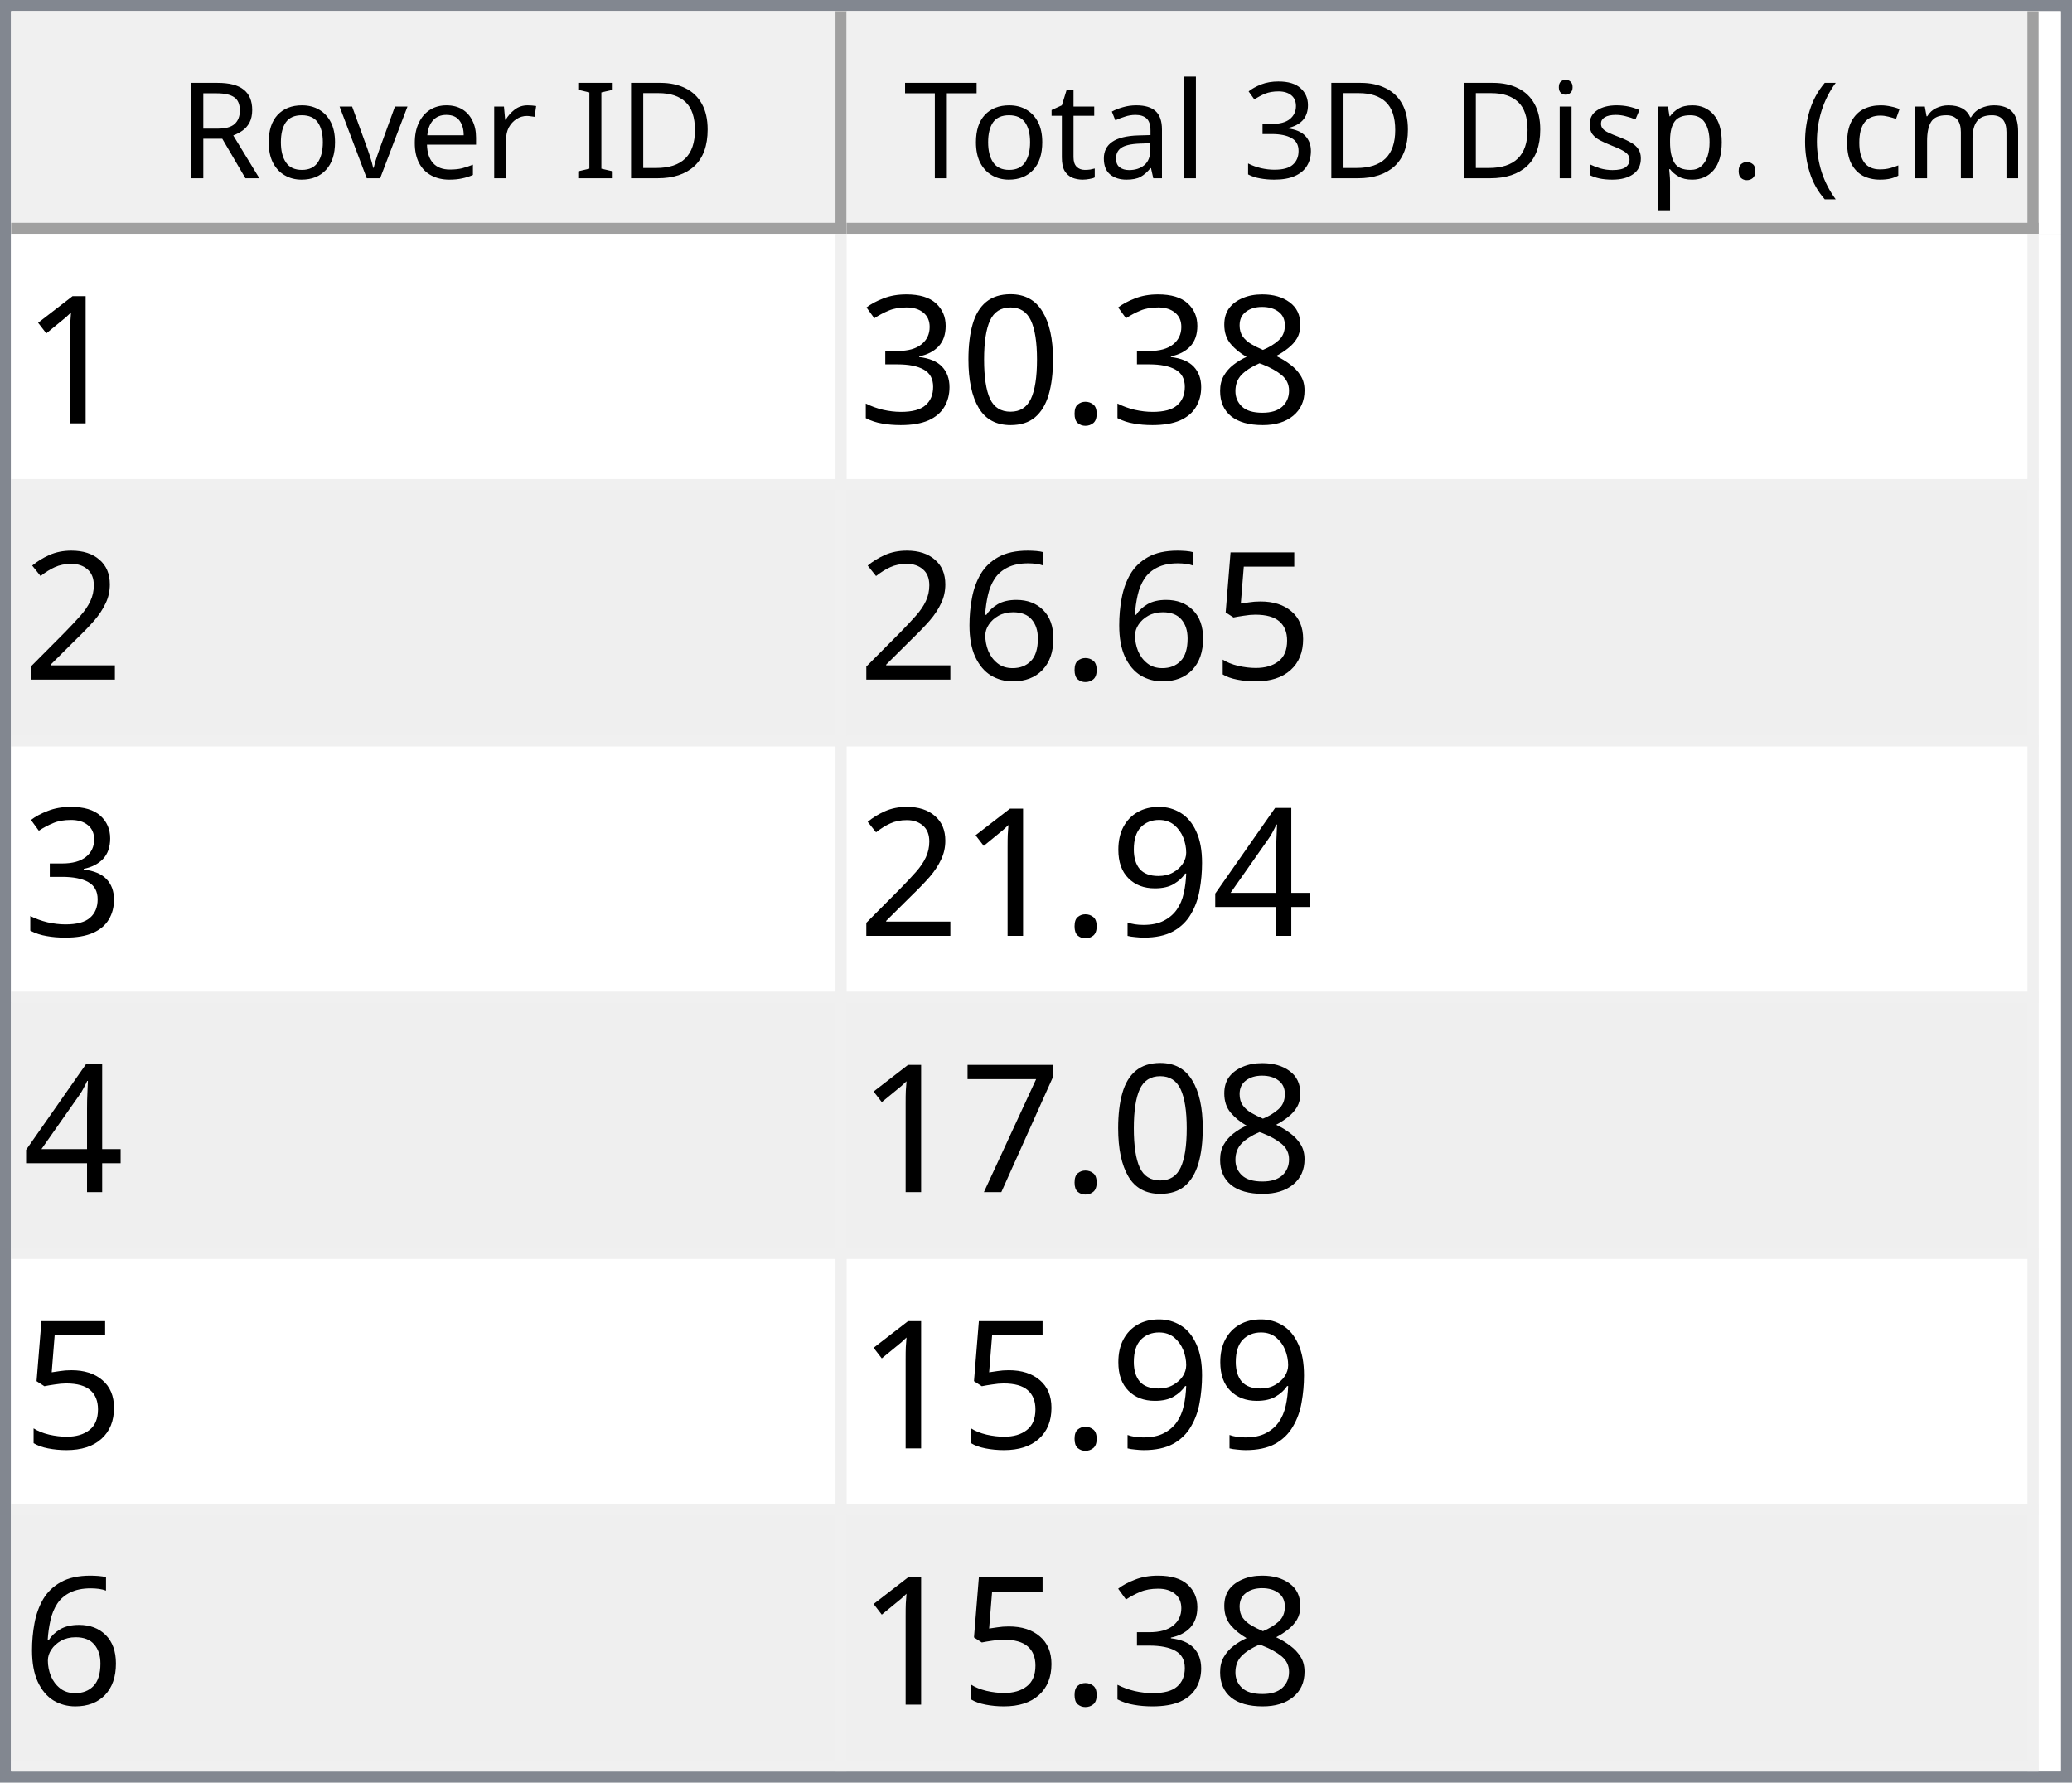
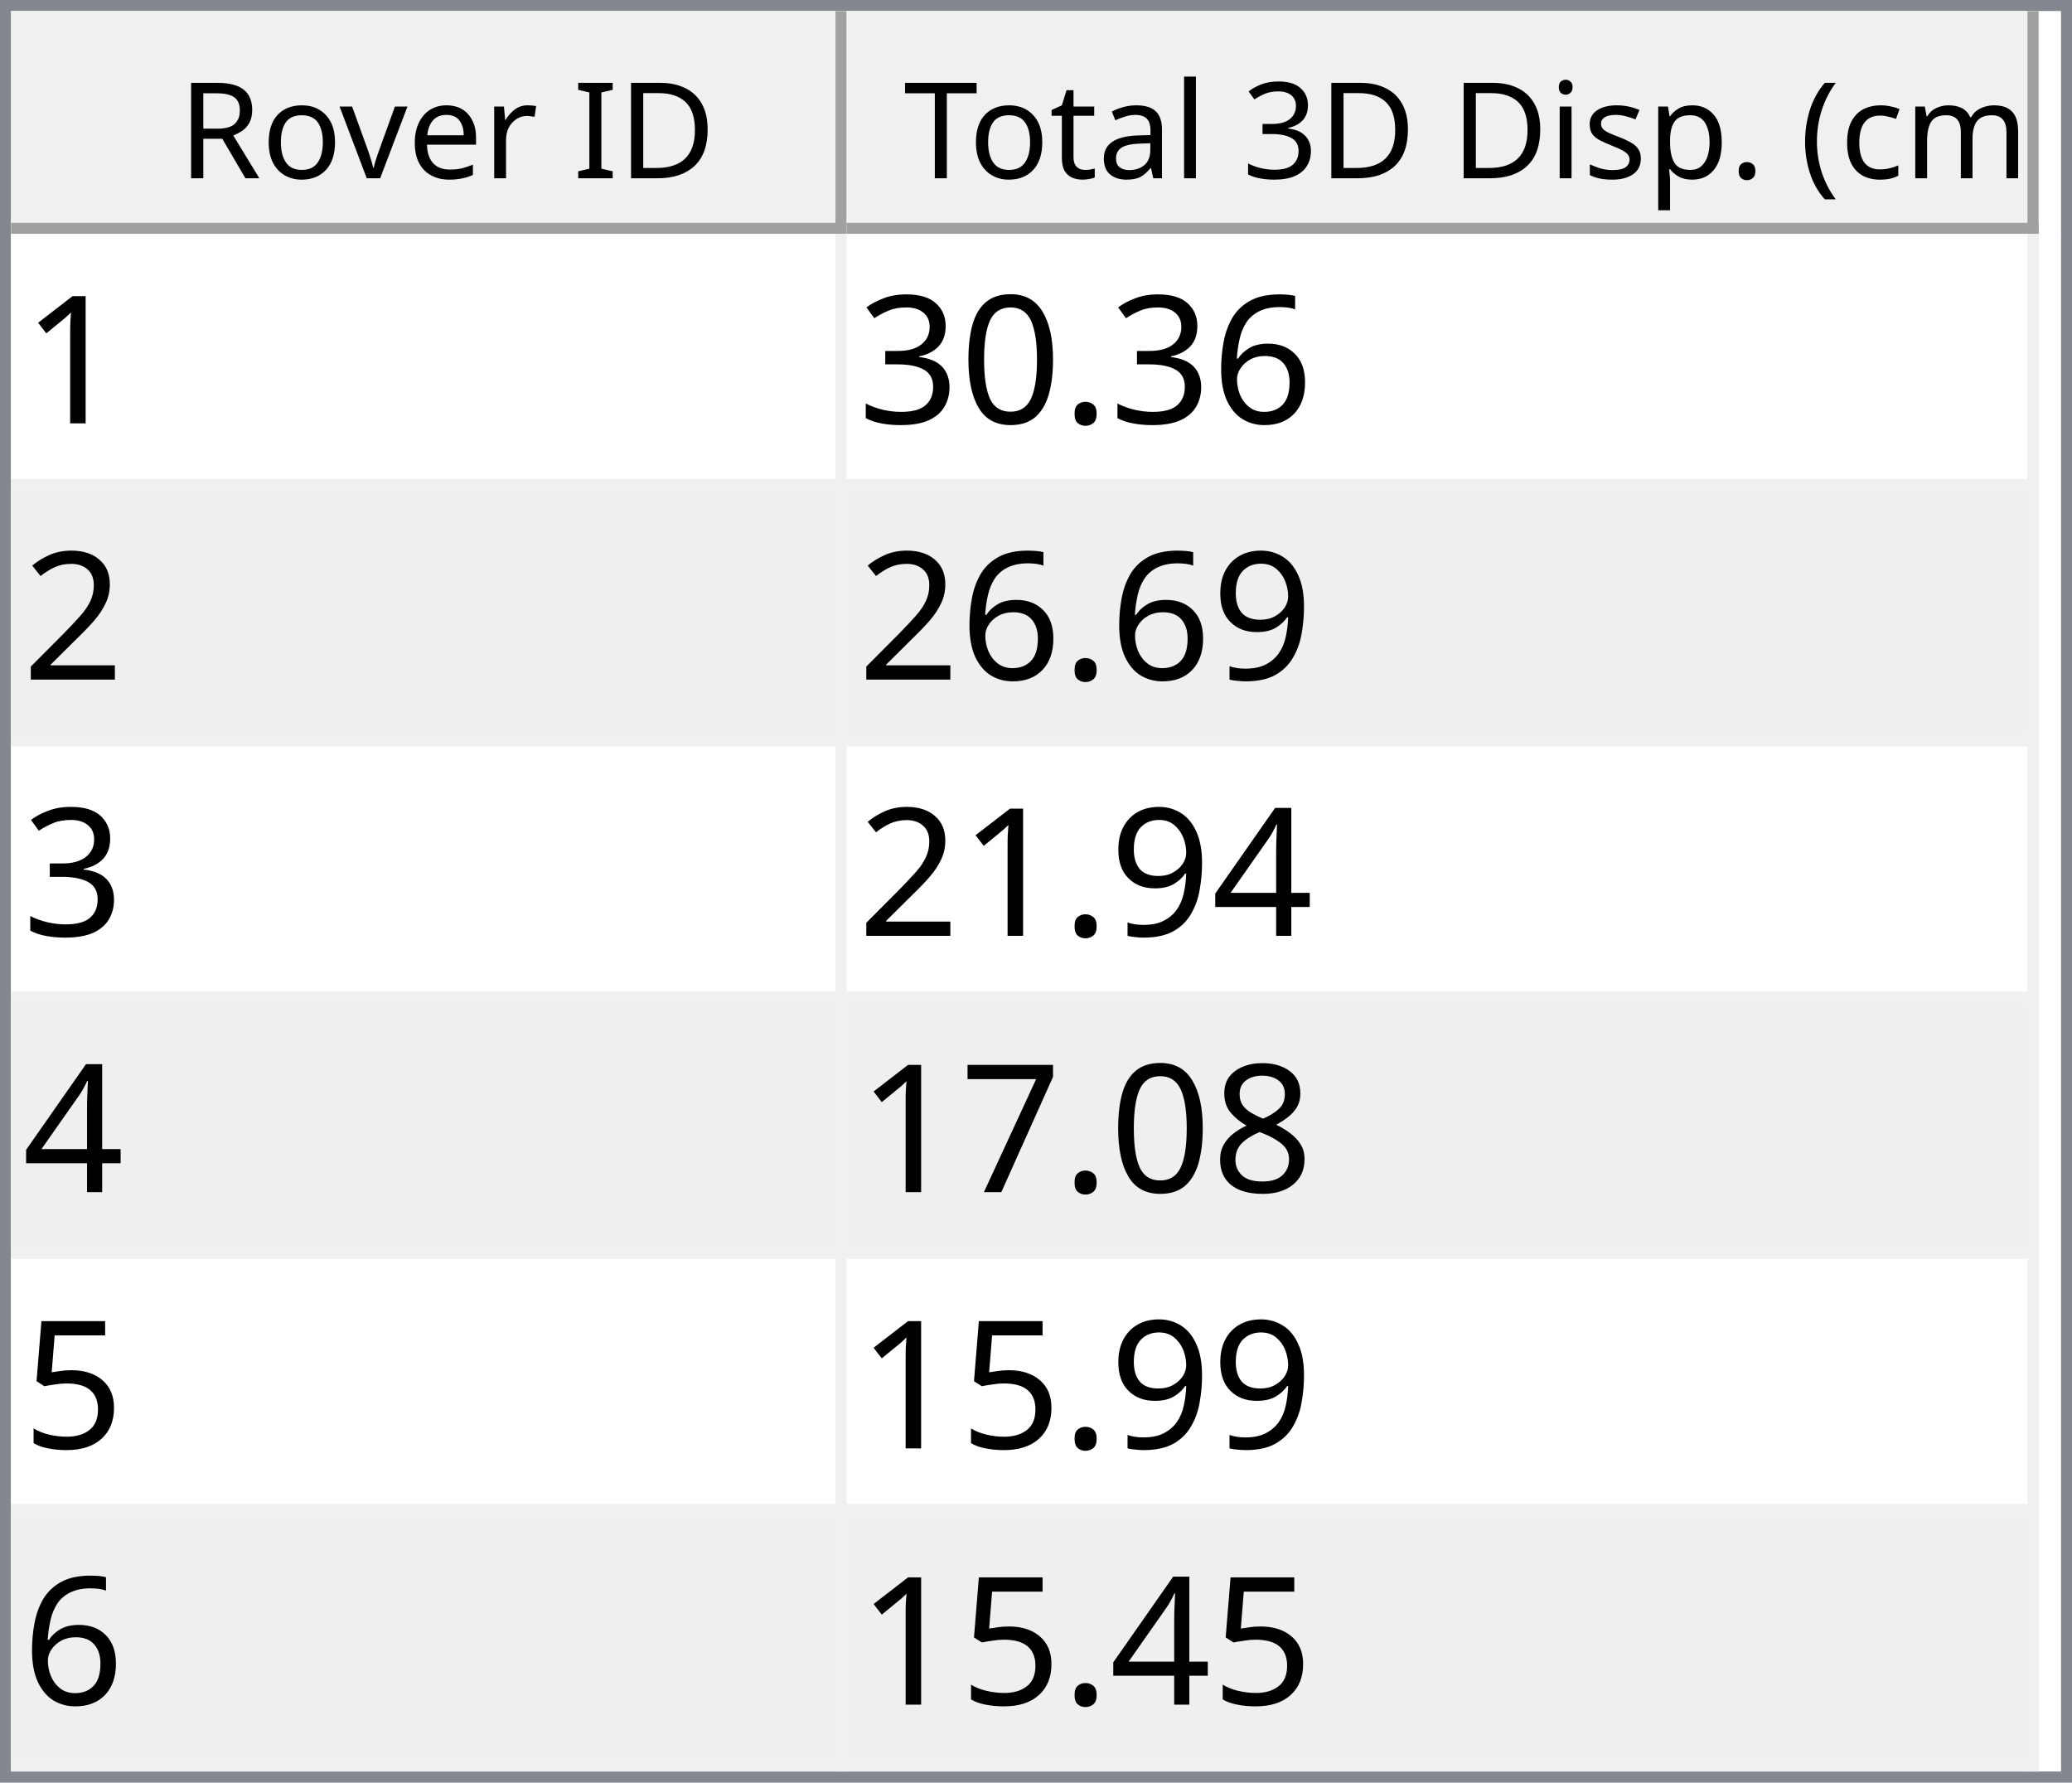
<svg xmlns="http://www.w3.org/2000/svg" style="fill-opacity:1; color-rendering:auto; color-interpolation:auto; text-rendering:auto; stroke:black; stroke-linecap:square; stroke-miterlimit:10; shape-rendering:auto; stroke-opacity:1; fill:black; stroke-dasharray:none; font-weight:normal; stroke-width:1; font-family:'Dialog'; font-style:normal; stroke-linejoin:miter; font-size:12px; stroke-dashoffset:0; image-rendering:auto;" width="186" height="160">
  <defs id="genericDefs" />
  <g>
    <defs id="defs1">
      <clipPath clipPathUnits="userSpaceOnUse" id="clipPath1">
        <path d="M0 0 L186 0 L186 160 L0 160 L0 0 Z" />
      </clipPath>
      <clipPath clipPathUnits="userSpaceOnUse" id="clipPath2">
        <path d="M0 0 L0 160 L186 160 L186 0 Z" />
      </clipPath>
      <clipPath clipPathUnits="userSpaceOnUse" id="clipPath3">
        <path d="M0 0 L0 20 L184 20 L184 0 Z" />
      </clipPath>
      <clipPath clipPathUnits="userSpaceOnUse" id="clipPath4">
        <path d="M0 0 L0 20 L75 20 L75 0 Z" />
      </clipPath>
      <clipPath clipPathUnits="userSpaceOnUse" id="clipPath5">
        <path d="M1 1 L1 19 L74 19 L74 1 Z" />
      </clipPath>
      <clipPath clipPathUnits="userSpaceOnUse" id="clipPath6">
        <path d="M0 0 L0 18 L73 18 L73 0 Z" />
      </clipPath>
      <clipPath clipPathUnits="userSpaceOnUse" id="clipPath7">
        <path d="M-0.5 -0.5 L-0.5 19.5 L74.5 19.5 L74.5 -0.5 Z" />
      </clipPath>
      <clipPath clipPathUnits="userSpaceOnUse" id="clipPath8">
        <path d="M0 0 L0 20 L107 20 L107 0 Z" />
      </clipPath>
      <clipPath clipPathUnits="userSpaceOnUse" id="clipPath9">
        <path d="M1 1 L1 19 L106 19 L106 1 Z" />
      </clipPath>
      <clipPath clipPathUnits="userSpaceOnUse" id="clipPath10">
        <path d="M0 0 L0 18 L105 18 L105 0 Z" />
      </clipPath>
      <clipPath clipPathUnits="userSpaceOnUse" id="clipPath11">
        <path d="M-0.5 -0.5 L-0.5 19.5 L106.5 19.5 L106.5 -0.5 Z" />
      </clipPath>
      <clipPath clipPathUnits="userSpaceOnUse" id="clipPath12">
        <path d="M0 0 L0 138 L184 138 L184 0 Z" />
      </clipPath>
      <clipPath clipPathUnits="userSpaceOnUse" id="clipPath13">
        <path d="M0 0 L0 138 L182 138 L182 0 Z" />
      </clipPath>
      <clipPath clipPathUnits="userSpaceOnUse" id="clipPath14">
        <path d="M-0.5 -0.5 L-0.5 137.5 L181.5 137.5 L181.5 -0.5 Z" />
      </clipPath>
      <clipPath clipPathUnits="userSpaceOnUse" id="clipPath15">
        <path d="M0 0 L0 22 L74 22 L74 0 Z" />
      </clipPath>
      <clipPath clipPathUnits="userSpaceOnUse" id="clipPath16">
        <path d="M0 0 L0 22 L106 22 L106 0 Z" />
      </clipPath>
      <font horiz-adv-x="64.551" id="font1">
        <font-face ascent="107.91" descent="25.098" units-per-em="100" style="font-style:normal; font-family:Segoe UI; font-weight:normal;" />
        <missing-glyph horiz-adv-x="64.551" d="M8.109 0 L8.109 68.266 L56.453 68.266 L56.453 0 L8.109 0 ZM15.328 7.234 L49.219 7.234 L49.219 61.031 L15.328 61.031 L15.328 7.234 Z" />
        <glyph unicode="D" horiz-adv-x="70.117" d="M9.188 0 L9.188 70.016 L28.516 70.016 Q65.531 70.016 65.531 35.891 Q65.531 19.672 55.25 9.836 Q44.969 0 27.734 0 L9.188 0 ZM17.391 62.594 L17.391 7.422 L27.828 7.422 Q41.609 7.422 49.273 14.797 Q56.938 22.172 56.938 35.688 Q56.938 62.594 28.328 62.594 L17.391 62.594 Z" />
        <glyph unicode="I" horiz-adv-x="26.611" d="M17.391 0 L9.188 0 L9.188 70.016 L17.391 70.016 L17.391 0 Z" />
        <glyph unicode=" " horiz-adv-x="27.393" d="" />
        <glyph unicode="r" horiz-adv-x="34.766" d="M34.188 41.891 Q32.078 43.5 28.125 43.5 Q23 43.5 19.555 38.672 Q16.109 33.844 16.109 25.484 L16.109 0 L8.109 0 L8.109 50 L16.109 50 L16.109 39.703 L16.312 39.703 Q18.016 44.969 21.531 47.922 Q25.047 50.875 29.391 50.875 Q32.516 50.875 34.188 50.203 L34.188 41.891 Z" />
        <glyph unicode="e" horiz-adv-x="52.295" d="M48.297 23 L12.984 23 Q13.188 14.656 17.484 10.109 Q21.781 5.562 29.297 5.562 Q37.75 5.562 44.828 11.141 L44.828 3.609 Q38.234 -1.172 27.391 -1.172 Q16.797 -1.172 10.742 5.641 Q4.688 12.453 4.688 24.812 Q4.688 36.469 11.305 43.82 Q17.922 51.172 27.734 51.172 Q37.547 51.172 42.922 44.828 Q48.297 38.484 48.297 27.203 L48.297 23 ZM40.094 29.781 Q40.047 36.719 36.75 40.578 Q33.453 44.438 27.594 44.438 Q21.922 44.438 17.969 40.383 Q14.016 36.328 13.094 29.781 L40.094 29.781 Z" />
        <glyph unicode="v" horiz-adv-x="47.9" d="M47.406 50 L27.484 0 L19.625 0 L0.688 50 L9.469 50 L22.172 13.672 Q23.578 9.672 23.922 6.688 L24.125 6.688 Q24.609 10.453 25.688 13.484 L38.969 50 L47.406 50 Z" />
        <glyph unicode="o" horiz-adv-x="58.594" d="M29 -1.172 Q17.922 -1.172 11.305 5.836 Q4.688 12.844 4.688 24.422 Q4.688 37.016 11.57 44.094 Q18.453 51.172 30.172 51.172 Q41.359 51.172 47.633 44.289 Q53.906 37.406 53.906 25.203 Q53.906 13.234 47.141 6.031 Q40.375 -1.172 29 -1.172 ZM29.594 44.438 Q21.875 44.438 17.383 39.188 Q12.891 33.938 12.891 24.703 Q12.891 15.828 17.43 10.695 Q21.969 5.562 29.594 5.562 Q37.359 5.562 41.531 10.594 Q45.703 15.625 45.703 24.906 Q45.703 34.281 41.531 39.359 Q37.359 44.438 29.594 44.438 Z" />
        <glyph unicode="R" horiz-adv-x="59.814" d="M59.375 0 L49.609 0 L37.891 19.625 Q36.281 22.359 34.766 24.289 Q33.25 26.219 31.664 27.438 Q30.078 28.656 28.25 29.219 Q26.422 29.781 24.125 29.781 L17.391 29.781 L17.391 0 L9.188 0 L9.188 70.016 L30.078 70.016 Q34.672 70.016 38.555 68.867 Q42.438 67.719 45.289 65.375 Q48.141 63.031 49.758 59.547 Q51.375 56.062 51.375 51.375 Q51.375 47.703 50.273 44.656 Q49.172 41.609 47.148 39.211 Q45.125 36.812 42.266 35.133 Q39.406 33.453 35.844 32.516 L35.844 32.328 Q37.594 31.547 38.891 30.547 Q40.188 29.547 41.359 28.18 Q42.531 26.812 43.68 25.078 Q44.828 23.344 46.234 21.047 L59.375 0 ZM17.391 62.594 L17.391 37.203 L28.516 37.203 Q31.594 37.203 34.203 38.133 Q36.812 39.062 38.719 40.797 Q40.625 42.531 41.703 45.047 Q42.781 47.562 42.781 50.688 Q42.781 56.297 39.141 59.445 Q35.5 62.594 28.609 62.594 L17.391 62.594 Z" />
        <glyph unicode=")" horiz-adv-x="30.176" d="M8.297 -15.922 L1.172 -15.922 Q16.406 2.344 16.406 26.812 Q16.406 51.469 1.078 70.016 L8.297 70.016 Q23.531 52.156 23.531 26.703 Q23.531 1.375 8.297 -15.922 Z" />
        <glyph unicode="m" horiz-adv-x="86.133" d="M79.109 0 L71.094 0 L71.094 28.719 Q71.094 37.016 68.531 40.727 Q65.969 44.438 59.906 44.438 Q54.781 44.438 51.195 39.75 Q47.609 35.062 47.609 28.516 L47.609 0 L39.594 0 L39.594 29.688 Q39.594 44.438 28.219 44.438 Q22.953 44.438 19.531 40.016 Q16.109 35.594 16.109 28.516 L16.109 0 L8.109 0 L8.109 50 L16.109 50 L16.109 42.094 L16.312 42.094 Q21.625 51.172 31.844 51.172 Q36.969 51.172 40.773 48.312 Q44.578 45.453 46 40.828 Q51.562 51.172 62.594 51.172 Q79.109 51.172 79.109 30.812 L79.109 0 Z" />
        <glyph unicode="c" horiz-adv-x="46.191" d="M42.188 2.297 Q36.422 -1.172 28.516 -1.172 Q17.828 -1.172 11.258 5.789 Q4.688 12.75 4.688 23.828 Q4.688 36.188 11.766 43.68 Q18.844 51.172 30.672 51.172 Q37.25 51.172 42.281 48.734 L42.281 40.531 Q36.719 44.438 30.375 44.438 Q22.703 44.438 17.797 38.945 Q12.891 33.453 12.891 24.516 Q12.891 15.719 17.508 10.641 Q22.125 5.562 29.891 5.562 Q36.422 5.562 42.188 9.906 L42.188 2.297 Z" />
        <glyph unicode="(" horiz-adv-x="30.176" d="M29.109 -15.922 L21.969 -15.922 Q6.844 1.375 6.844 26.703 Q6.844 52.156 21.969 70.016 L29.203 70.016 Q13.875 51.469 13.875 26.812 Q13.875 2.344 29.109 -15.922 Z" />
        <glyph unicode="." horiz-adv-x="21.68" d="M10.891 -1.078 Q8.641 -1.078 7.055 0.539 Q5.469 2.156 5.469 4.391 Q5.469 6.641 7.055 8.273 Q8.641 9.906 10.891 9.906 Q13.188 9.906 14.797 8.273 Q16.406 6.641 16.406 4.391 Q16.406 2.156 14.797 0.539 Q13.188 -1.078 10.891 -1.078 Z" />
        <glyph unicode="p" horiz-adv-x="58.789" d="M16.312 7.234 L16.109 7.234 L16.109 -23 L8.109 -23 L8.109 50 L16.109 50 L16.109 41.219 L16.312 41.219 Q22.219 51.172 33.594 51.172 Q43.266 51.172 48.688 44.461 Q54.109 37.75 54.109 26.469 Q54.109 13.922 48 6.375 Q41.891 -1.172 31.297 -1.172 Q21.578 -1.172 16.312 7.234 ZM16.109 27.391 L16.109 20.406 Q16.109 14.203 20.141 9.883 Q24.172 5.562 30.375 5.562 Q37.641 5.562 41.773 11.133 Q45.906 16.703 45.906 26.609 Q45.906 34.969 42.047 39.703 Q38.188 44.438 31.594 44.438 Q24.609 44.438 20.359 39.578 Q16.109 34.719 16.109 27.391 Z" />
        <glyph unicode="s" horiz-adv-x="42.432" d="M5.078 1.812 L5.078 10.406 Q11.625 5.562 19.484 5.562 Q30.031 5.562 30.031 12.594 Q30.031 14.594 29.125 15.992 Q28.219 17.391 26.68 18.461 Q25.141 19.531 23.07 20.383 Q21 21.234 18.609 22.172 Q15.281 23.484 12.766 24.828 Q10.25 26.172 8.57 27.859 Q6.891 29.547 6.031 31.695 Q5.172 33.844 5.172 36.719 Q5.172 40.234 6.789 42.945 Q8.406 45.656 11.086 47.484 Q13.766 49.312 17.211 50.242 Q20.656 51.172 24.312 51.172 Q30.812 51.172 35.938 48.922 L35.938 40.828 Q30.422 44.438 23.25 44.438 Q21 44.438 19.195 43.922 Q17.391 43.406 16.094 42.477 Q14.797 41.547 14.086 40.258 Q13.375 38.969 13.375 37.406 Q13.375 35.453 14.086 34.133 Q14.797 32.812 16.164 31.789 Q17.531 30.766 19.484 29.938 Q21.438 29.109 23.922 28.125 Q27.25 26.859 29.883 25.516 Q32.516 24.172 34.375 22.484 Q36.234 20.797 37.234 18.602 Q38.234 16.406 38.234 13.375 Q38.234 9.672 36.602 6.938 Q34.969 4.203 32.234 2.398 Q29.5 0.594 25.93 -0.289 Q22.359 -1.172 18.453 -1.172 Q10.75 -1.172 5.078 1.812 Z" />
        <glyph unicode="i" horiz-adv-x="24.219" d="M12.203 62.703 Q10.062 62.703 8.547 64.164 Q7.031 65.625 7.031 67.875 Q7.031 70.125 8.547 71.609 Q10.062 73.094 12.203 73.094 Q14.406 73.094 15.945 71.609 Q17.484 70.125 17.484 67.875 Q17.484 65.719 15.945 64.211 Q14.406 62.703 12.203 62.703 ZM16.109 0 L8.109 0 L8.109 50 L16.109 50 L16.109 0 Z" />
        <glyph unicode="3" horiz-adv-x="53.906" d="M46.531 19.828 Q46.531 15.094 44.75 11.211 Q42.969 7.328 39.719 4.57 Q36.469 1.812 31.93 0.297 Q27.391 -1.219 21.922 -1.219 Q11.922 -1.219 6 2.594 L6 11.188 Q13.094 5.609 22.219 5.609 Q25.875 5.609 28.828 6.539 Q31.781 7.469 33.906 9.227 Q36.031 10.984 37.18 13.477 Q38.328 15.969 38.328 19.094 Q38.328 32.812 18.797 32.812 L12.984 32.812 L12.984 39.594 L18.5 39.594 Q35.797 39.594 35.797 52.484 Q35.797 64.406 22.609 64.406 Q15.188 64.406 8.688 59.422 L8.688 67.188 Q15.375 71.188 24.609 71.188 Q29 71.188 32.57 69.969 Q36.141 68.75 38.68 66.555 Q41.219 64.359 42.609 61.281 Q44 58.203 44 54.5 Q44 40.672 30.031 36.719 L30.031 36.531 Q33.594 36.141 36.625 34.797 Q39.656 33.453 41.852 31.305 Q44.047 29.156 45.289 26.25 Q46.531 23.344 46.531 19.828 Z" />
        <glyph unicode="l" horiz-adv-x="24.219" d="M16.109 0 L8.109 0 L8.109 74.031 L16.109 74.031 L16.109 0 Z" />
        <glyph unicode="a" horiz-adv-x="50.879" d="M43.891 0 L35.891 0 L35.891 7.812 L35.688 7.812 Q30.469 -1.172 20.312 -1.172 Q12.844 -1.172 8.617 2.781 Q4.391 6.734 4.391 13.281 Q4.391 27.297 20.906 29.594 L35.891 31.688 Q35.891 44.438 25.594 44.438 Q16.547 44.438 9.281 38.281 L9.281 46.484 Q16.656 51.172 26.266 51.172 Q43.891 51.172 43.891 32.516 L43.891 0 ZM35.891 25.297 L23.828 23.641 Q18.266 22.859 15.43 20.875 Q12.594 18.891 12.594 13.875 Q12.594 10.203 15.211 7.883 Q17.828 5.562 22.172 5.562 Q28.125 5.562 32.008 9.742 Q35.891 13.922 35.891 20.312 L35.891 25.297 Z" />
        <glyph unicode="t" horiz-adv-x="33.887" d="M31.297 0.484 Q28.469 -1.078 23.828 -1.078 Q10.688 -1.078 10.688 13.578 L10.688 43.172 L2.094 43.172 L2.094 50 L10.688 50 L10.688 62.203 L18.703 64.797 L18.703 50 L31.297 50 L31.297 43.172 L18.703 43.172 L18.703 14.984 Q18.703 9.969 20.414 7.82 Q22.125 5.672 26.078 5.672 Q29.109 5.672 31.297 7.328 L31.297 0.484 Z" />
        <glyph unicode="T" horiz-adv-x="52.393" d="M50.594 62.594 L30.375 62.594 L30.375 0 L22.172 0 L22.172 62.594 L2 62.594 L2 70.016 L50.594 70.016 L50.594 62.594 Z" />
      </font>
      <font horiz-adv-x="75.0" id="font2">
        <font-face ascent="100.537" descent="21.973" units-per-em="100" style="font-style:normal; font-family:sans-serif; font-weight:normal;" />
        <missing-glyph horiz-adv-x="75.0" d="M12.5 0 L12.5 62.5 L62.5 62.5 L62.5 0 L12.5 0 ZM14.062 1.562 L60.938 1.562 L60.938 60.938 L14.062 60.938 L14.062 1.562 Z" />
        <glyph unicode="1" horiz-adv-x="55.615" d="M37.25 0 L28.469 0 L28.469 56 Q25.297 52.984 20.141 49.953 Q14.984 46.922 10.891 45.406 L10.891 53.906 Q18.266 57.375 23.781 62.305 Q29.297 67.234 31.594 71.875 L37.25 71.875 L37.25 0 Z" />
-         <glyph unicode="8" horiz-adv-x="55.615" d="M17.672 38.812 Q12.203 40.828 9.57 44.539 Q6.938 48.25 6.938 53.422 Q6.938 61.234 12.555 66.555 Q18.172 71.875 27.484 71.875 Q36.859 71.875 42.578 66.43 Q48.297 60.984 48.297 53.172 Q48.297 48.188 45.68 44.508 Q43.062 40.828 37.75 38.812 Q44.344 36.672 47.781 31.883 Q51.219 27.094 51.219 20.453 Q51.219 11.281 44.727 5.031 Q38.234 -1.219 27.641 -1.219 Q17.047 -1.219 10.547 5.055 Q4.047 11.328 4.047 20.703 Q4.047 27.688 7.594 32.398 Q11.141 37.109 17.672 38.812 ZM15.922 53.719 Q15.922 48.641 19.195 45.414 Q22.469 42.188 27.688 42.188 Q32.766 42.188 36.016 45.383 Q39.266 48.578 39.266 53.219 Q39.266 58.062 35.914 61.359 Q32.562 64.656 27.594 64.656 Q22.562 64.656 19.242 61.43 Q15.922 58.203 15.922 53.719 ZM13.094 20.656 Q13.094 16.891 14.875 13.375 Q16.656 9.859 20.172 7.93 Q23.688 6 27.734 6 Q34.031 6 38.133 10.055 Q42.234 14.109 42.234 20.359 Q42.234 26.703 38.016 30.859 Q33.797 35.016 27.438 35.016 Q21.234 35.016 17.164 30.914 Q13.094 26.812 13.094 20.656 Z" />
+         <glyph unicode="6" horiz-adv-x="55.615" d="M49.75 54.047 L41.016 53.375 Q39.844 58.547 37.703 60.891 Q34.125 64.656 28.906 64.656 Q24.703 64.656 21.531 62.312 Q17.391 59.281 14.992 53.469 Q12.594 47.656 12.5 36.922 Q15.672 41.75 20.266 44.094 Q24.859 46.438 29.891 46.438 Q38.672 46.438 44.852 39.969 Q51.031 33.5 51.031 23.25 Q51.031 16.5 48.125 10.719 Q45.219 4.938 40.141 1.859 Q35.062 -1.219 28.609 -1.219 Q17.625 -1.219 10.695 6.859 Q3.766 14.938 3.766 33.5 Q3.766 54.25 11.422 63.672 Q18.109 71.875 29.438 71.875 Q37.891 71.875 43.289 67.141 Q48.688 62.406 49.75 54.047 ZM13.875 23.188 Q13.875 18.656 15.797 14.508 Q17.719 10.359 21.188 8.18 Q24.656 6 28.469 6 Q34.031 6 38.039 10.492 Q42.047 14.984 42.047 22.703 Q42.047 30.125 38.086 34.398 Q34.125 38.672 28.125 38.672 Q22.172 38.672 18.023 34.398 Q13.875 30.125 13.875 23.188 Z" />
        <glyph unicode="." horiz-adv-x="27.783" d="M9.078 0 L9.078 10.016 L19.094 10.016 L19.094 0 L9.078 0 Z" />
        <glyph unicode="0" horiz-adv-x="55.615" d="M4.156 35.297 Q4.156 48 6.766 55.742 Q9.375 63.484 14.523 67.68 Q19.672 71.875 27.484 71.875 Q33.25 71.875 37.594 69.555 Q41.938 67.234 44.773 62.867 Q47.609 58.5 49.219 52.227 Q50.828 45.953 50.828 35.297 Q50.828 22.703 48.242 14.969 Q45.656 7.234 40.508 3.008 Q35.359 -1.219 27.484 -1.219 Q17.141 -1.219 11.234 6.203 Q4.156 15.141 4.156 35.297 ZM13.188 35.297 Q13.188 17.672 17.312 11.836 Q21.438 6 27.484 6 Q33.547 6 37.672 11.859 Q41.797 17.719 41.797 35.297 Q41.797 52.984 37.672 58.789 Q33.547 64.594 27.391 64.594 Q21.344 64.594 17.719 59.469 Q13.188 52.938 13.188 35.297 Z" />
        <glyph unicode="3" horiz-adv-x="55.615" d="M4.203 18.891 L12.984 20.062 Q14.5 12.594 18.141 9.297 Q21.781 6 27 6 Q33.203 6 37.477 10.297 Q41.75 14.594 41.75 20.953 Q41.75 27 37.797 30.93 Q33.844 34.859 27.734 34.859 Q25.25 34.859 21.531 33.891 L22.516 41.609 Q23.391 41.5 23.922 41.5 Q29.547 41.5 34.039 44.43 Q38.531 47.359 38.531 53.469 Q38.531 58.297 35.258 61.477 Q31.984 64.656 26.812 64.656 Q21.688 64.656 18.266 61.43 Q14.844 58.203 13.875 51.766 L5.078 53.328 Q6.688 62.156 12.398 67.016 Q18.109 71.875 26.609 71.875 Q32.469 71.875 37.398 69.359 Q42.328 66.844 44.945 62.5 Q47.562 58.156 47.562 53.266 Q47.562 48.641 45.07 44.828 Q42.578 41.016 37.703 38.766 Q44.047 37.312 47.562 32.695 Q51.078 28.078 51.078 21.141 Q51.078 11.766 44.242 5.25 Q37.406 -1.266 26.953 -1.266 Q17.531 -1.266 11.305 4.352 Q5.078 9.969 4.203 18.891 Z" />
        <glyph unicode="2" horiz-adv-x="55.615" d="M50.344 8.453 L50.344 0 L3.031 0 Q2.938 3.172 4.047 6.109 Q5.859 10.938 9.836 15.625 Q13.812 20.312 21.344 26.469 Q33.016 36.031 37.117 41.625 Q41.219 47.219 41.219 52.203 Q41.219 57.422 37.477 61.008 Q33.734 64.594 27.734 64.594 Q21.391 64.594 17.578 60.789 Q13.766 56.984 13.719 50.25 L4.688 51.172 Q5.609 61.281 11.664 66.578 Q17.719 71.875 27.938 71.875 Q38.234 71.875 44.242 66.164 Q50.25 60.453 50.25 52 Q50.25 47.703 48.492 43.555 Q46.734 39.406 42.656 34.812 Q38.578 30.219 29.109 22.219 Q21.188 15.578 18.945 13.211 Q16.703 10.844 15.234 8.453 L50.344 8.453 Z" />
+         <glyph unicode="9" horiz-adv-x="55.615" d="M5.469 16.547 L13.922 17.328 Q14.984 11.375 18.016 8.688 Q21.047 6 25.781 6 Q29.828 6 32.883 7.859 Q35.938 9.719 37.891 12.82 Q39.844 15.922 41.164 21.195 Q42.484 26.469 42.484 31.938 Q42.484 32.516 42.438 33.688 Q39.797 29.5 35.234 26.883 Q30.672 24.266 25.344 24.266 Q16.453 24.266 10.305 30.711 Q4.156 37.156 4.156 47.703 Q4.156 58.594 10.578 65.234 Q17 71.875 26.656 71.875 Q33.641 71.875 39.43 68.117 Q45.219 64.359 48.219 57.398 Q51.219 50.438 51.219 37.25 Q51.219 23.531 48.242 15.406 Q45.266 7.281 39.383 3.031 Q33.5 -1.219 25.594 -1.219 Q17.188 -1.219 11.867 3.445 Q6.547 8.109 5.469 16.547 ZM41.453 48.141 Q41.453 55.719 37.43 60.156 Q33.406 64.594 27.734 64.594 Q21.875 64.594 17.531 59.812 Q13.188 55.031 13.188 47.406 Q13.188 40.578 17.312 36.305 Q21.438 32.031 27.484 32.031 Q33.594 32.031 37.523 36.305 Q41.453 40.578 41.453 48.141 Z" />
+         <glyph unicode="4" horiz-adv-x="55.615" d="M32.328 0 L32.328 17.141 L1.266 17.141 L1.266 25.203 L33.938 71.578 L41.109 71.578 L41.109 25.203 L50.781 25.203 L50.781 17.141 L41.109 17.141 L41.109 0 L32.328 0 ZM32.328 25.203 L32.328 57.469 L9.906 25.203 L32.328 25.203 Z" />
+         <glyph unicode="8" horiz-adv-x="55.615" d="M17.672 38.812 Q12.203 40.828 9.57 44.539 Q6.938 48.25 6.938 53.422 Q6.938 61.234 12.555 66.555 Q18.172 71.875 27.484 71.875 Q36.859 71.875 42.578 66.43 Q48.297 60.984 48.297 53.172 Q48.297 48.188 45.68 44.508 Q43.062 40.828 37.75 38.812 Q44.344 36.672 47.781 31.883 Q51.219 27.094 51.219 20.453 Q51.219 11.281 44.727 5.031 Q38.234 -1.219 27.641 -1.219 Q17.047 -1.219 10.547 5.055 Q4.047 11.328 4.047 20.703 Q4.047 27.688 7.594 32.398 Q11.141 37.109 17.672 38.812 ZM15.922 53.719 Q15.922 48.641 19.195 45.414 Q22.469 42.188 27.688 42.188 Q32.766 42.188 36.016 45.383 Q39.266 48.578 39.266 53.219 Q39.266 58.062 35.914 61.359 Q32.562 64.656 27.594 64.656 Q22.562 64.656 19.242 61.43 Q15.922 58.203 15.922 53.719 ZM13.094 20.656 Q13.094 16.891 14.875 13.375 Q16.656 9.859 20.172 7.93 Q23.688 6 27.734 6 Q34.031 6 38.133 10.055 Q42.234 14.109 42.234 20.359 Q42.234 26.703 38.016 30.859 Q33.797 35.016 27.438 35.016 Q21.234 35.016 17.164 30.914 Q13.094 26.812 13.094 20.656 Z" />
+         <glyph unicode="7" horiz-adv-x="55.615" d="M4.734 62.203 L4.734 70.656 L51.078 70.656 L51.078 63.812 Q44.234 56.547 37.523 44.484 Q30.812 32.422 27.156 19.672 Q24.516 10.688 23.781 0 L14.75 0 Q14.891 8.453 18.062 20.414 Q21.234 32.375 27.172 43.484 Q33.109 54.594 39.797 62.203 L4.734 62.203 Z" />
        <glyph unicode="5" horiz-adv-x="55.615" d="M4.156 18.75 L13.375 19.531 Q14.406 12.797 18.141 9.398 Q21.875 6 27.156 6 Q33.5 6 37.891 10.789 Q42.281 15.578 42.281 23.484 Q42.281 31 38.062 35.352 Q33.844 39.703 27 39.703 Q22.75 39.703 19.336 37.773 Q15.922 35.844 13.969 32.766 L5.719 33.844 L12.641 70.609 L48.25 70.609 L48.25 62.203 L19.672 62.203 L15.828 42.969 Q22.266 47.469 29.344 47.469 Q38.719 47.469 45.164 40.969 Q51.609 34.469 51.609 24.266 Q51.609 14.547 45.953 7.469 Q39.062 -1.219 27.156 -1.219 Q17.391 -1.219 11.211 4.25 Q5.031 9.719 4.156 18.75 Z" />
-         <glyph unicode="6" horiz-adv-x="55.615" d="M49.75 54.047 L41.016 53.375 Q39.844 58.547 37.703 60.891 Q34.125 64.656 28.906 64.656 Q24.703 64.656 21.531 62.312 Q17.391 59.281 14.992 53.469 Q12.594 47.656 12.5 36.922 Q15.672 41.75 20.266 44.094 Q24.859 46.438 29.891 46.438 Q38.672 46.438 44.852 39.969 Q51.031 33.5 51.031 23.25 Q51.031 16.5 48.125 10.719 Q45.219 4.938 40.141 1.859 Q35.062 -1.219 28.609 -1.219 Q17.625 -1.219 10.695 6.859 Q3.766 14.938 3.766 33.5 Q3.766 54.25 11.422 63.672 Q18.109 71.875 29.438 71.875 Q37.891 71.875 43.289 67.141 Q48.688 62.406 49.75 54.047 ZM13.875 23.188 Q13.875 18.656 15.797 14.508 Q17.719 10.359 21.188 8.18 Q24.656 6 28.469 6 Q34.031 6 38.039 10.492 Q42.047 14.984 42.047 22.703 Q42.047 30.125 38.086 34.398 Q34.125 38.672 28.125 38.672 Q22.172 38.672 18.023 34.398 Q13.875 30.125 13.875 23.188 Z" />
-         <glyph unicode="4" horiz-adv-x="55.615" d="M32.328 0 L32.328 17.141 L1.266 17.141 L1.266 25.203 L33.938 71.578 L41.109 71.578 L41.109 25.203 L50.781 25.203 L50.781 17.141 L41.109 17.141 L41.109 0 L32.328 0 ZM32.328 25.203 L32.328 57.469 L9.906 25.203 L32.328 25.203 Z" />
-         <glyph unicode="9" horiz-adv-x="55.615" d="M5.469 16.547 L13.922 17.328 Q14.984 11.375 18.016 8.688 Q21.047 6 25.781 6 Q29.828 6 32.883 7.859 Q35.938 9.719 37.891 12.82 Q39.844 15.922 41.164 21.195 Q42.484 26.469 42.484 31.938 Q42.484 32.516 42.438 33.688 Q39.797 29.5 35.234 26.883 Q30.672 24.266 25.344 24.266 Q16.453 24.266 10.305 30.711 Q4.156 37.156 4.156 47.703 Q4.156 58.594 10.578 65.234 Q17 71.875 26.656 71.875 Q33.641 71.875 39.43 68.117 Q45.219 64.359 48.219 57.398 Q51.219 50.438 51.219 37.25 Q51.219 23.531 48.242 15.406 Q45.266 7.281 39.383 3.031 Q33.5 -1.219 25.594 -1.219 Q17.188 -1.219 11.867 3.445 Q6.547 8.109 5.469 16.547 ZM41.453 48.141 Q41.453 55.719 37.43 60.156 Q33.406 64.594 27.734 64.594 Q21.875 64.594 17.531 59.812 Q13.188 55.031 13.188 47.406 Q13.188 40.578 17.312 36.305 Q21.438 32.031 27.484 32.031 Q33.594 32.031 37.523 36.305 Q41.453 40.578 41.453 48.141 Z" />
-         <glyph unicode="7" horiz-adv-x="55.615" d="M4.734 62.203 L4.734 70.656 L51.078 70.656 L51.078 63.812 Q44.234 56.547 37.523 44.484 Q30.812 32.422 27.156 19.672 Q24.516 10.688 23.781 0 L14.75 0 Q14.891 8.453 18.062 20.414 Q21.234 32.375 27.172 43.484 Q33.109 54.594 39.797 62.203 L4.734 62.203 Z" />
      </font>
    </defs>
    <g style="fill:white; stroke:white;">
      <rect x="0" y="0" width="186" style="clip-path:url(#clipPath1); stroke:none;" height="160" />
    </g>
    <g style="fill:white; text-rendering:optimizeSpeed; color-rendering:optimizeSpeed; image-rendering:optimizeSpeed; shape-rendering:crispEdges; stroke:white; color-interpolation:sRGB;">
      <rect x="0" width="186" height="160" y="0" style="stroke:none;" />
      <path style="stroke:none;" d="M0 160 L186 160 L186 0 L0 0 Z" />
    </g>
    <g style="fill:rgb(240,240,240); font-family:'Segoe UI'; stroke:rgb(240,240,240);">
      <rect x="0" y="0" width="186" style="clip-path:url(#clipPath2); stroke:none;" height="160" />
    </g>
    <g style="fill:rgb(130,135,144); font-family:'Segoe UI'; stroke:rgb(130,135,144);">
      <path d="M0 0 L186 0 L186 160 L0 160 L0 0 ZM1 1 L185 1 L185 159 L1 159 L1 1 Z" style="fill-rule:evenodd; clip-path:url(#clipPath2); stroke:none;" />
    </g>
    <g style="fill:white; font-family:'Segoe UI'; stroke:white;" transform="translate(1,1)">
      <rect x="0" y="0" width="184" style="clip-path:url(#clipPath3); stroke:none;" height="20" />
    </g>
    <g style="fill:rgb(240,240,240); font-family:'Segoe UI'; stroke:rgb(240,240,240);" transform="translate(1,1)">
      <rect x="0" y="0" width="75" style="clip-path:url(#clipPath4); stroke:none;" height="20" />
    </g>
    <g style="font-family:'Segoe UI';" transform="translate(2,2)">
      <text x="14" xml:space="preserve" y="14" style="clip-path:url(#clipPath6); stroke:none;">Rover ID</text>
    </g>
    <g style="fill:rgb(160,160,160); font-family:'Segoe UI'; stroke:rgb(160,160,160); stroke-linejoin:bevel;" transform="translate(1.5,1.5)">
      <line x1="74" x2="74" y1="0" style="fill:none; clip-path:url(#clipPath7);" y2="19" />
    </g>
    <g style="fill:rgb(160,160,160); font-family:'Segoe UI'; stroke:rgb(160,160,160); stroke-linejoin:bevel;" transform="matrix(1,0,0,1,1,1) translate(0.5,0.5)">
      <line x1="0" x2="74" y1="19" style="fill:none; clip-path:url(#clipPath7);" y2="19" />
    </g>
    <g style="fill:rgb(240,240,240); font-family:'Segoe UI'; stroke:rgb(240,240,240);" transform="translate(76,1)">
      <rect x="0" y="0" width="107" style="clip-path:url(#clipPath8); stroke:none;" height="20" />
    </g>
    <g style="font-family:'Segoe UI';" transform="translate(77,2)">
      <text x="1" xml:space="preserve" y="14" style="clip-path:url(#clipPath10); stroke:none;"> Total 3D Disp. (cm)</text>
    </g>
    <g style="fill:rgb(160,160,160); font-family:'Segoe UI'; stroke:rgb(160,160,160); stroke-linejoin:bevel;" transform="translate(76.5,1.5)">
      <line x1="106" x2="106" y1="0" style="fill:none; clip-path:url(#clipPath11);" y2="19" />
    </g>
    <g style="fill:rgb(160,160,160); font-family:'Segoe UI'; stroke:rgb(160,160,160); stroke-linejoin:bevel;" transform="matrix(1,0,0,1,76,1) translate(0.5,0.5)">
      <line x1="0" x2="106" y1="19" style="fill:none; clip-path:url(#clipPath11);" y2="19" />
    </g>
    <g style="fill:white; font-family:'Segoe UI'; stroke:white;" transform="translate(1,21)">
      <rect x="0" y="0" width="184" style="clip-path:url(#clipPath12); stroke:none;" height="138" />
    </g>
    <g style="fill:rgb(240,240,240); font-size:16px; font-family:sans-serif; stroke:rgb(240,240,240);" transform="translate(1,21)">
      <rect x="0" y="0" width="182" style="clip-path:url(#clipPath13); stroke:none;" height="138" />
      <line transform="translate(0.5,0.5)" x1="0" x2="181" y1="22" style="clip-path:url(#clipPath14); fill:none; stroke-linejoin:bevel;" y2="22" />
    </g>
    <g transform="matrix(1,0,0,1,1,21) translate(0.5,0.5)" style="fill:rgb(240,240,240); font-size:16px; font-family:sans-serif; stroke:rgb(240,240,240); stroke-linejoin:bevel;">
      <line x1="0" x2="181" y1="45" style="fill:none; clip-path:url(#clipPath14);" y2="45" />
    </g>
    <g transform="matrix(1,0,0,1,1,21) translate(0.5,0.5)" style="fill:rgb(240,240,240); font-size:16px; font-family:sans-serif; stroke:rgb(240,240,240); stroke-linejoin:bevel;">
      <line x1="0" x2="181" y1="68" style="fill:none; clip-path:url(#clipPath14);" y2="68" />
    </g>
    <g transform="matrix(1,0,0,1,1,21) translate(0.5,0.5)" style="fill:rgb(240,240,240); font-size:16px; font-family:sans-serif; stroke:rgb(240,240,240); stroke-linejoin:bevel;">
      <line x1="0" x2="181" y1="91" style="fill:none; clip-path:url(#clipPath14);" y2="91" />
    </g>
    <g transform="matrix(1,0,0,1,1,21) translate(0.5,0.5)" style="fill:rgb(240,240,240); font-size:16px; font-family:sans-serif; stroke:rgb(240,240,240); stroke-linejoin:bevel;">
      <line x1="0" x2="181" y1="114" style="fill:none; clip-path:url(#clipPath14);" y2="114" />
    </g>
    <g transform="matrix(1,0,0,1,1,21) translate(0.5,0.5)" style="fill:rgb(240,240,240); font-size:16px; font-family:sans-serif; stroke:rgb(240,240,240); stroke-linejoin:bevel;">
      <line x1="0" x2="181" y1="137" style="fill:none; clip-path:url(#clipPath14);" y2="137" />
    </g>
    <g transform="matrix(1,0,0,1,1,21) translate(0.5,0.5)" style="fill:rgb(240,240,240); font-size:16px; font-family:sans-serif; stroke:rgb(240,240,240); stroke-linejoin:bevel;">
      <line x1="74" x2="74" y1="0" style="fill:none; clip-path:url(#clipPath14);" y2="137" />
    </g>
    <g transform="matrix(1,0,0,1,1,21) translate(0.5,0.5)" style="fill:rgb(240,240,240); font-size:16px; font-family:sans-serif; stroke:rgb(240,240,240); stroke-linejoin:bevel;">
      <line x1="181" x2="181" y1="0" style="fill:none; clip-path:url(#clipPath14);" y2="137" />
    </g>
    <g style="fill:white; font-size:16px; font-family:sans-serif; stroke:white;" transform="matrix(1,0,0,1,1,21)">
      <rect x="0" y="0" width="74" style="clip-path:url(#clipPath15); stroke:none;" height="22" />
      <text x="1" y="17" style="fill:black; clip-path:url(#clipPath15); stroke:none;" xml:space="preserve">1</text>
    </g>
    <g style="fill:white; font-size:16px; font-family:sans-serif; stroke:white;" transform="matrix(1,0,0,1,1,21) translate(75,0)">
      <rect x="0" y="0" width="106" style="clip-path:url(#clipPath16); stroke:none;" height="22" />
-       <text x="1" y="17" style="fill:black; clip-path:url(#clipPath16); stroke:none;" xml:space="preserve">30.38</text>
+       <text x="1" y="17" style="fill:black; clip-path:url(#clipPath16); stroke:none;" xml:space="preserve">30.36</text>
    </g>
    <g style="fill:rgb(239,239,239); font-size:16px; font-family:sans-serif; stroke:rgb(239,239,239);" transform="matrix(1,0,0,1,1,21) translate(0,23)">
      <rect x="0" y="0" width="74" style="clip-path:url(#clipPath15); stroke:none;" height="22" />
      <text x="1" y="17" style="fill:black; clip-path:url(#clipPath15); stroke:none;" xml:space="preserve">2</text>
    </g>
    <g style="fill:rgb(239,239,239); font-size:16px; font-family:sans-serif; stroke:rgb(239,239,239);" transform="matrix(1,0,0,1,1,21) translate(75,23)">
      <rect x="0" y="0" width="106" style="clip-path:url(#clipPath16); stroke:none;" height="22" />
-       <text x="1" y="17" style="fill:black; clip-path:url(#clipPath16); stroke:none;" xml:space="preserve">26.65</text>
+       <text x="1" y="17" style="fill:black; clip-path:url(#clipPath16); stroke:none;" xml:space="preserve">26.69</text>
    </g>
    <g style="fill:white; font-size:16px; font-family:sans-serif; stroke:white;" transform="matrix(1,0,0,1,1,21) translate(0,46)">
      <rect x="0" y="0" width="74" style="clip-path:url(#clipPath15); stroke:none;" height="22" />
      <text x="1" y="17" style="fill:black; clip-path:url(#clipPath15); stroke:none;" xml:space="preserve">3</text>
    </g>
    <g style="fill:white; font-size:16px; font-family:sans-serif; stroke:white;" transform="matrix(1,0,0,1,1,21) translate(75,46)">
      <rect x="0" y="0" width="106" style="clip-path:url(#clipPath16); stroke:none;" height="22" />
      <text x="1" y="17" style="fill:black; clip-path:url(#clipPath16); stroke:none;" xml:space="preserve">21.94</text>
    </g>
    <g style="fill:rgb(239,239,239); font-size:16px; font-family:sans-serif; stroke:rgb(239,239,239);" transform="matrix(1,0,0,1,1,21) translate(0,69)">
      <rect x="0" y="0" width="74" style="clip-path:url(#clipPath15); stroke:none;" height="22" />
      <text x="1" y="17" style="fill:black; clip-path:url(#clipPath15); stroke:none;" xml:space="preserve">4</text>
    </g>
    <g style="fill:rgb(239,239,239); font-size:16px; font-family:sans-serif; stroke:rgb(239,239,239);" transform="matrix(1,0,0,1,1,21) translate(75,69)">
      <rect x="0" y="0" width="106" style="clip-path:url(#clipPath16); stroke:none;" height="22" />
      <text x="1" y="17" style="fill:black; clip-path:url(#clipPath16); stroke:none;" xml:space="preserve">17.08</text>
    </g>
    <g style="fill:white; font-size:16px; font-family:sans-serif; stroke:white;" transform="matrix(1,0,0,1,1,21) translate(0,92)">
      <rect x="0" y="0" width="74" style="clip-path:url(#clipPath15); stroke:none;" height="22" />
      <text x="1" y="17" style="fill:black; clip-path:url(#clipPath15); stroke:none;" xml:space="preserve">5</text>
    </g>
    <g style="fill:white; font-size:16px; font-family:sans-serif; stroke:white;" transform="matrix(1,0,0,1,1,21) translate(75,92)">
      <rect x="0" y="0" width="106" style="clip-path:url(#clipPath16); stroke:none;" height="22" />
      <text x="1" y="17" style="fill:black; clip-path:url(#clipPath16); stroke:none;" xml:space="preserve">15.99</text>
    </g>
    <g style="fill:rgb(239,239,239); font-size:16px; font-family:sans-serif; stroke:rgb(239,239,239);" transform="matrix(1,0,0,1,1,21) translate(0,115)">
      <rect x="0" y="0" width="74" style="clip-path:url(#clipPath15); stroke:none;" height="22" />
      <text x="1" y="17" style="fill:black; clip-path:url(#clipPath15); stroke:none;" xml:space="preserve">6</text>
    </g>
    <g style="fill:rgb(239,239,239); font-size:16px; font-family:sans-serif; stroke:rgb(239,239,239);" transform="matrix(1,0,0,1,1,21) translate(75,115)">
      <rect x="0" y="0" width="106" style="clip-path:url(#clipPath16); stroke:none;" height="22" />
-       <text x="1" y="17" style="fill:black; clip-path:url(#clipPath16); stroke:none;" xml:space="preserve">15.38</text>
+       <text x="1" y="17" style="fill:black; clip-path:url(#clipPath16); stroke:none;" xml:space="preserve">15.45</text>
    </g>
  </g>
</svg>
